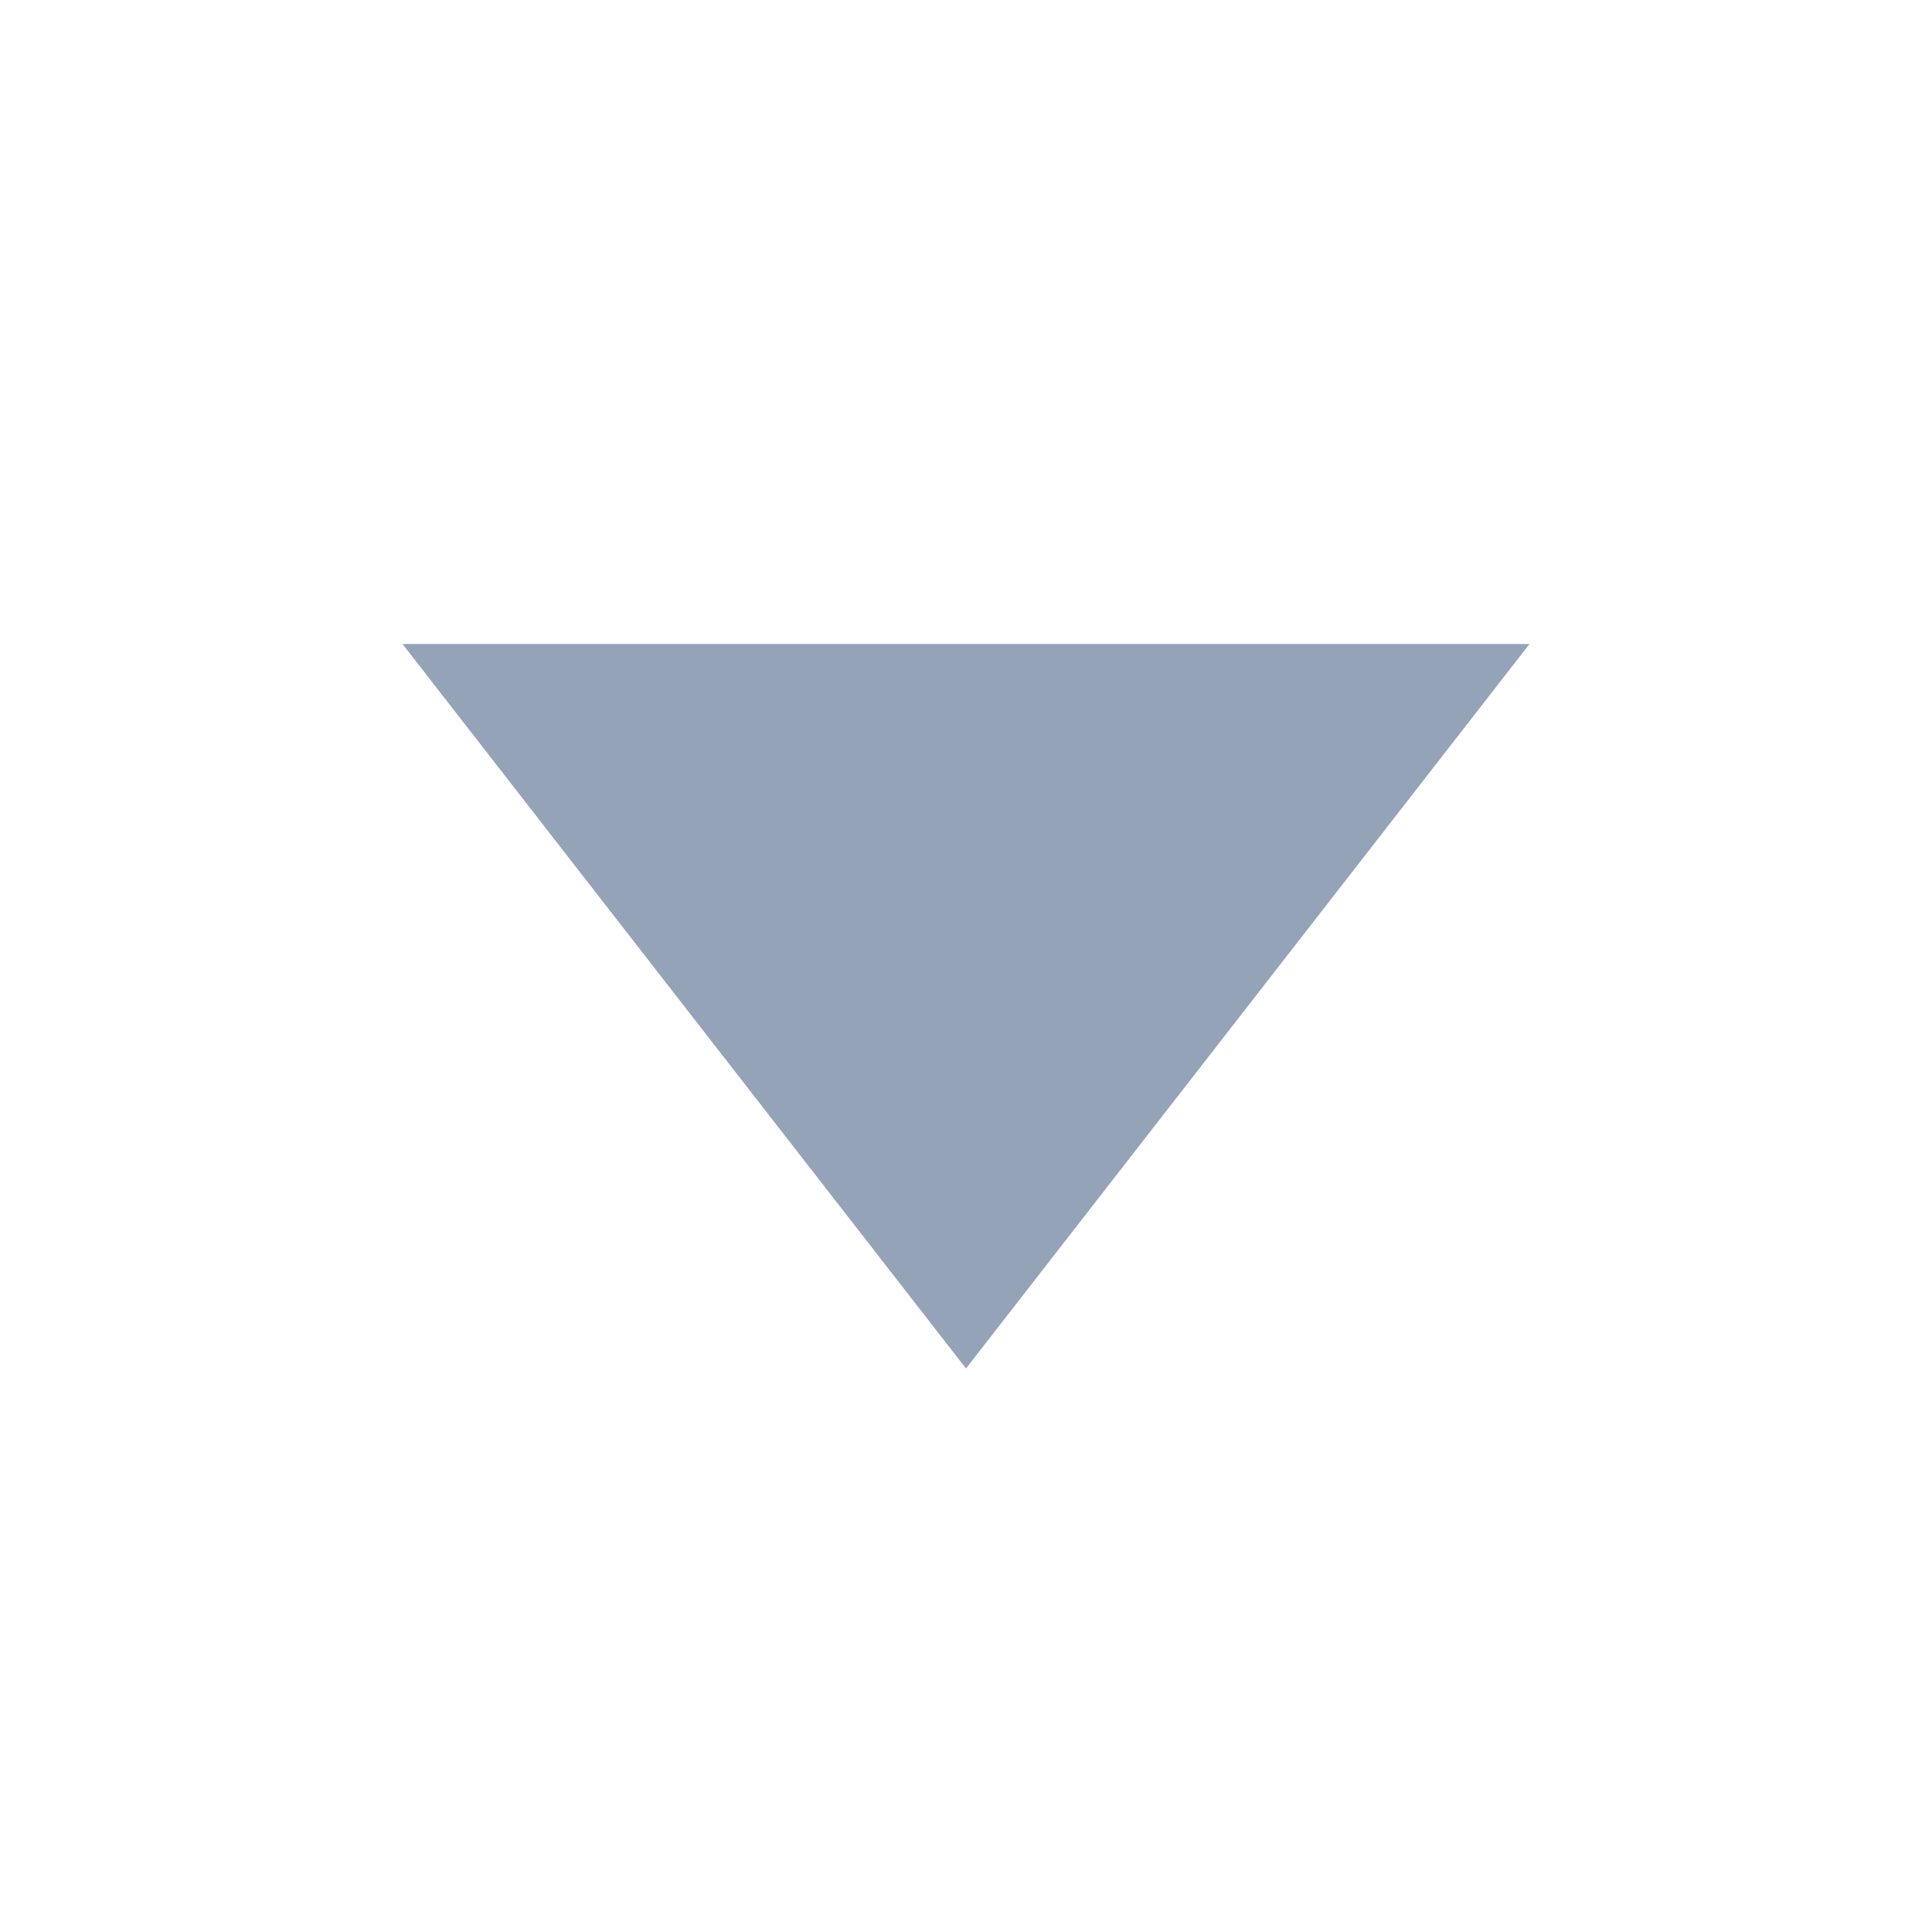
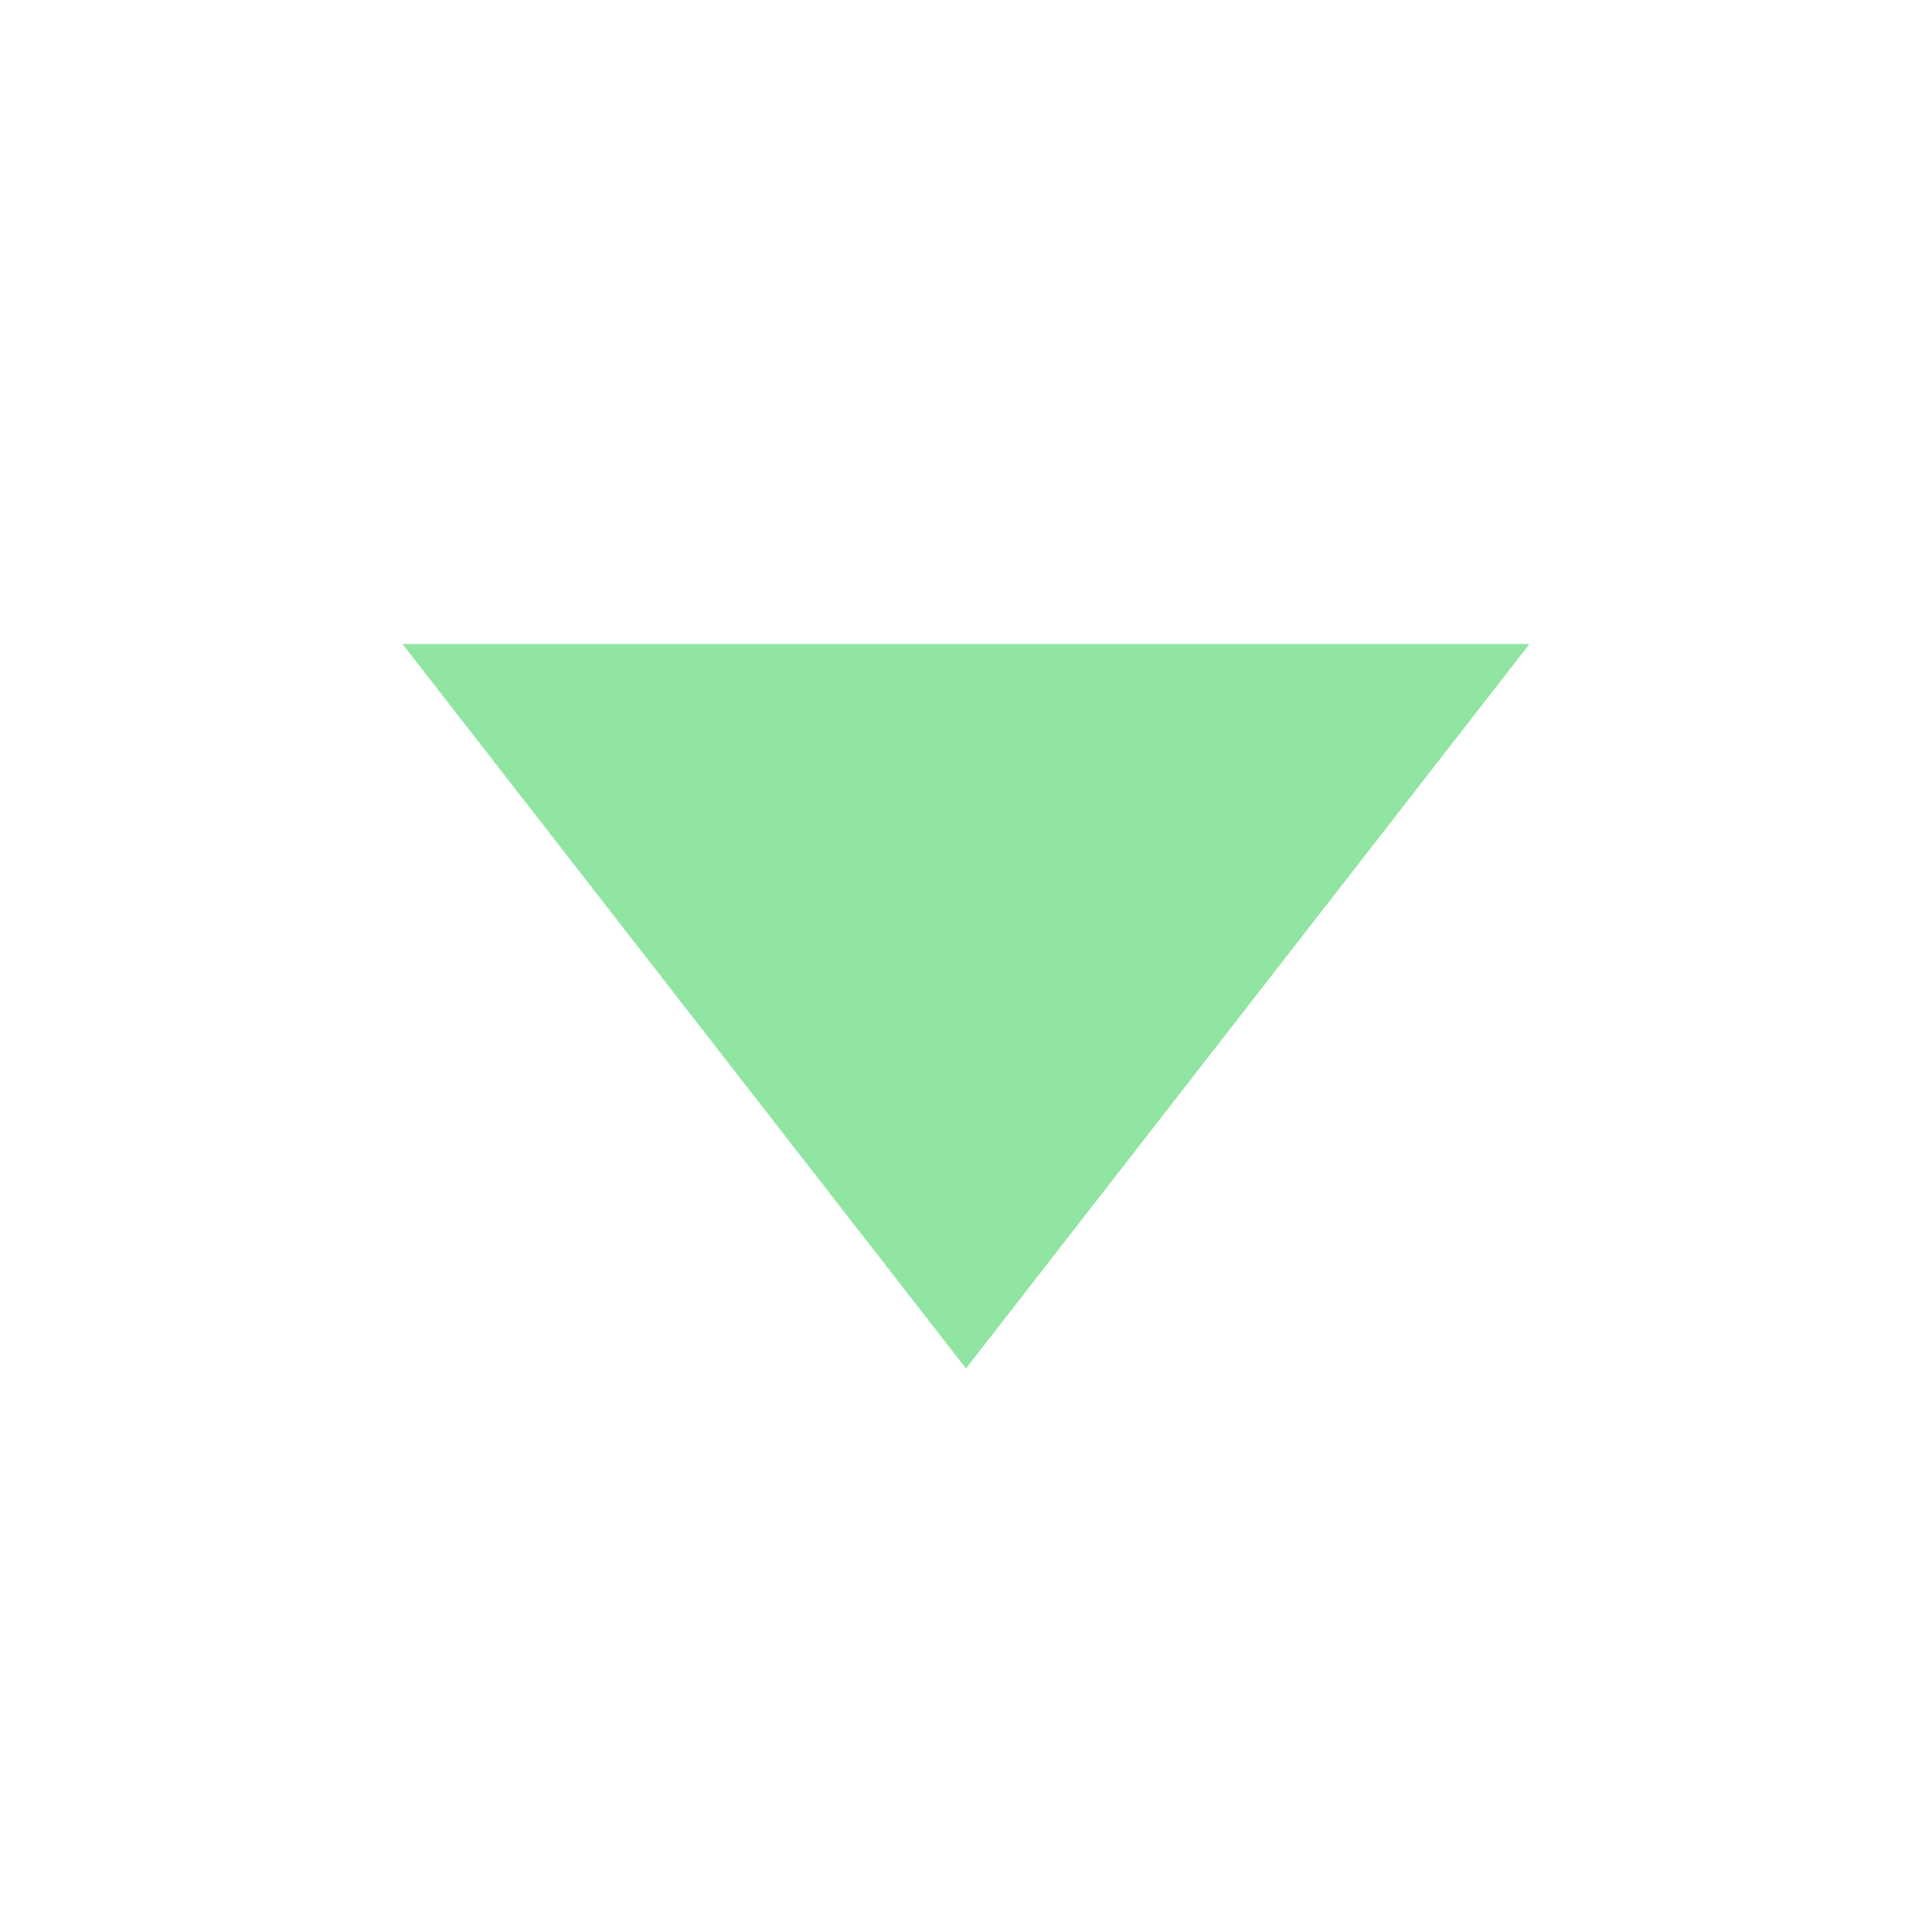
- <svg xmlns="http://www.w3.org/2000/svg" width="10" height="10" viewBox="0 0 24 24" fill="#94a3b8">
+ <svg xmlns="http://www.w3.org/2000/svg" width="10" height="10" viewBox="0 0 24 24" fill="#91e5a3">
  <polygon points="5,8 12,17 19,8" />
</svg>
